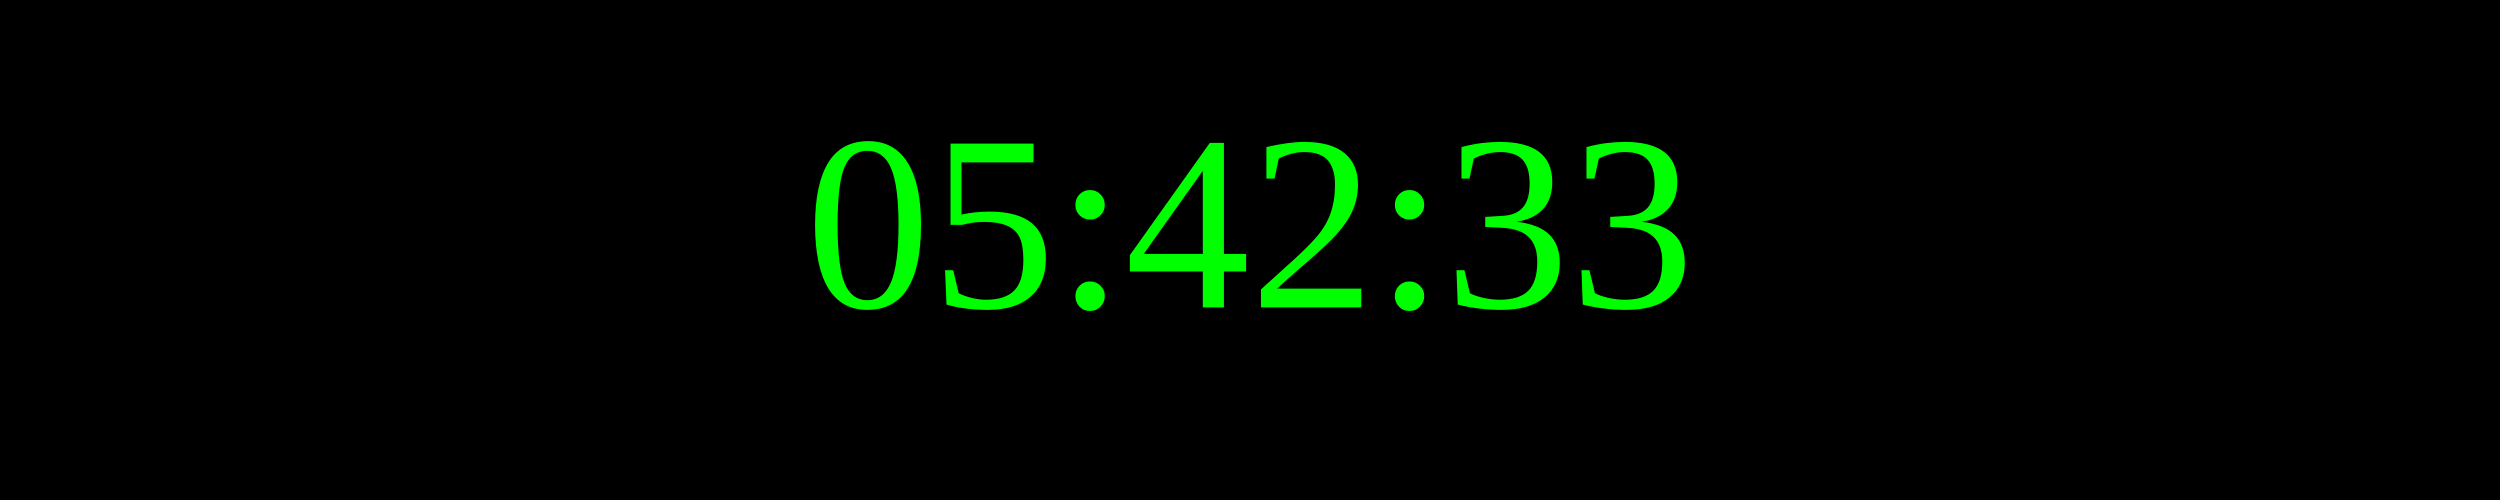
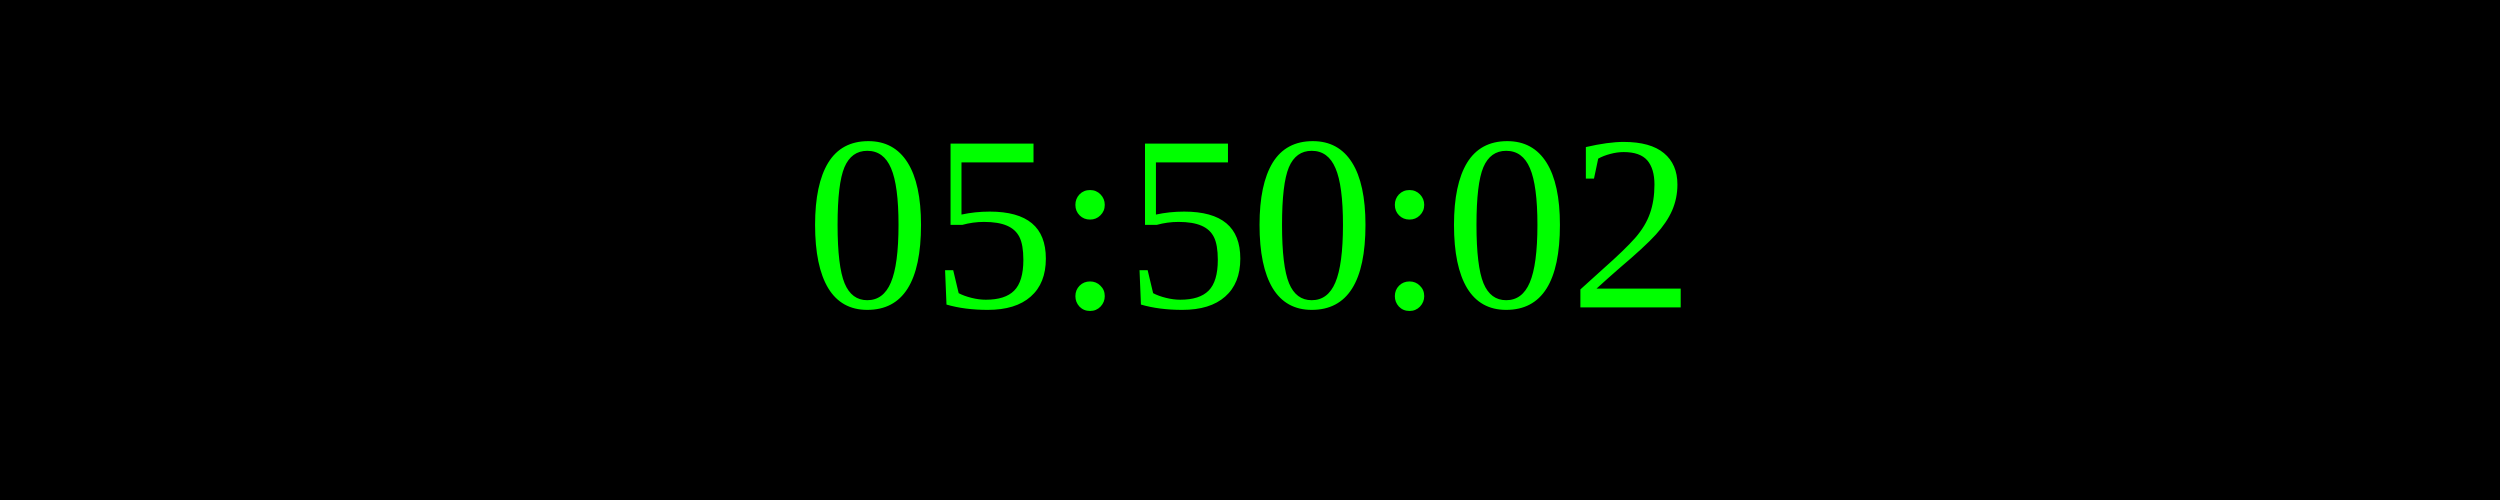
<svg xmlns="http://www.w3.org/2000/svg" width="250" height="50">
  <rect width="100%" height="100%" fill="black" />
  <text x="50%" y="50%" font-size="25" fill="lime" text-anchor="middle" dominant-baseline="middle">
- 05:42:33
+ 05:50:02
</text>
</svg>
